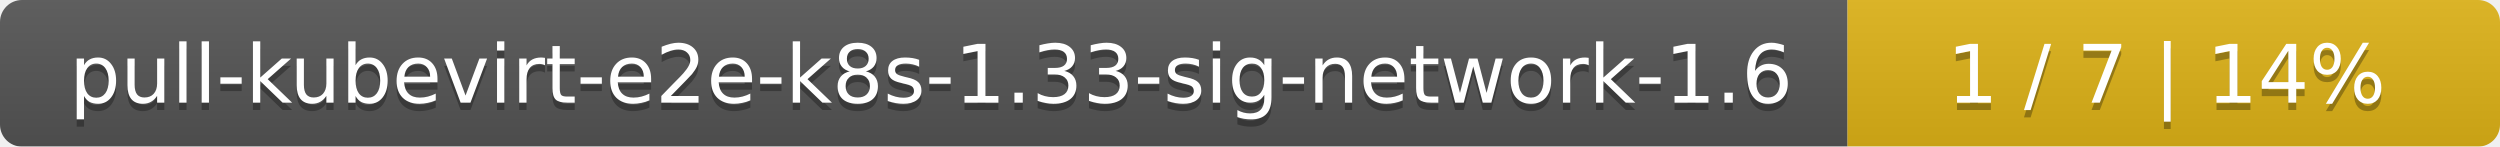
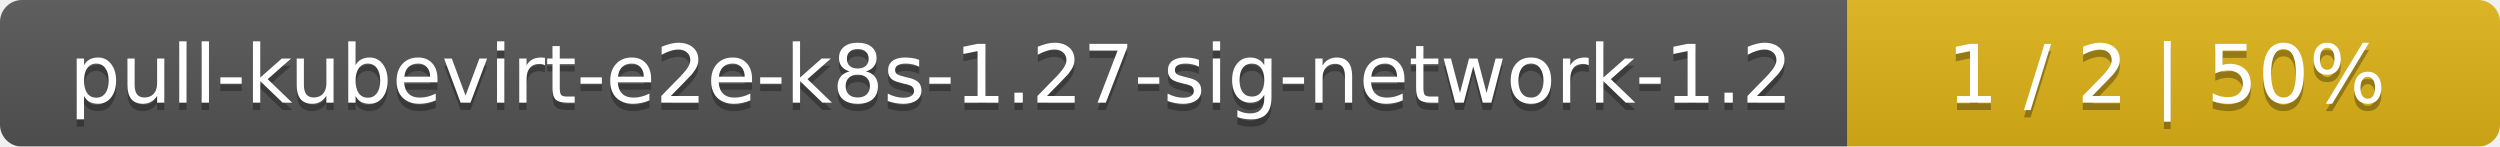
<svg xmlns="http://www.w3.org/2000/svg" width="341" height="20">
  <linearGradient id="smooth" x2="0" y2="100%">
    <stop offset="0" stop-color="#bbb" stop-opacity=".1" />
    <stop offset="1" stop-opacity=".1" />
  </linearGradient>
  <mask id="round">
    <rect width="341" height="20" rx="3" fill="#fff" />
  </mask>
  <g mask="url(#round)">
    <rect width="252" height="20" fill="#555" />
    <rect x="252" width="89" height="20" fill="#dfb317" />
    <rect width="341" height="20" fill="url(#smooth)" />
  </g>
  <g fill="#fff" text-anchor="middle" font-family="DejaVu Sans,Verdana,Geneva,sans-serif" font-size="11">
-     <text x="127" y="15" fill="#010101" fill-opacity=".3">pull-kubevirt-e2e-k8s-1.33-sig-network-1.6</text>
-     <text x="127" y="14">pull-kubevirt-e2e-k8s-1.33-sig-network-1.6</text>
-     <text x="295.5" y="15" fill="#010101" fill-opacity=".3">1 / 7    |    14%</text>
-     <text x="295.5" y="14">1 / 7    |    14%</text>
+     <text x="127" y="15" fill="#010101" fill-opacity=".3">pull-kubevirt-e2e-k8s-1.27-sig-network-1.2</text>
+     <text x="127" y="14">pull-kubevirt-e2e-k8s-1.27-sig-network-1.2</text>
+     <text x="295.5" y="15" fill="#010101" fill-opacity=".3">1 / 2    |    50%</text>
+     <text x="295.5" y="14">1 / 2    |    50%</text>
  </g>
</svg>
